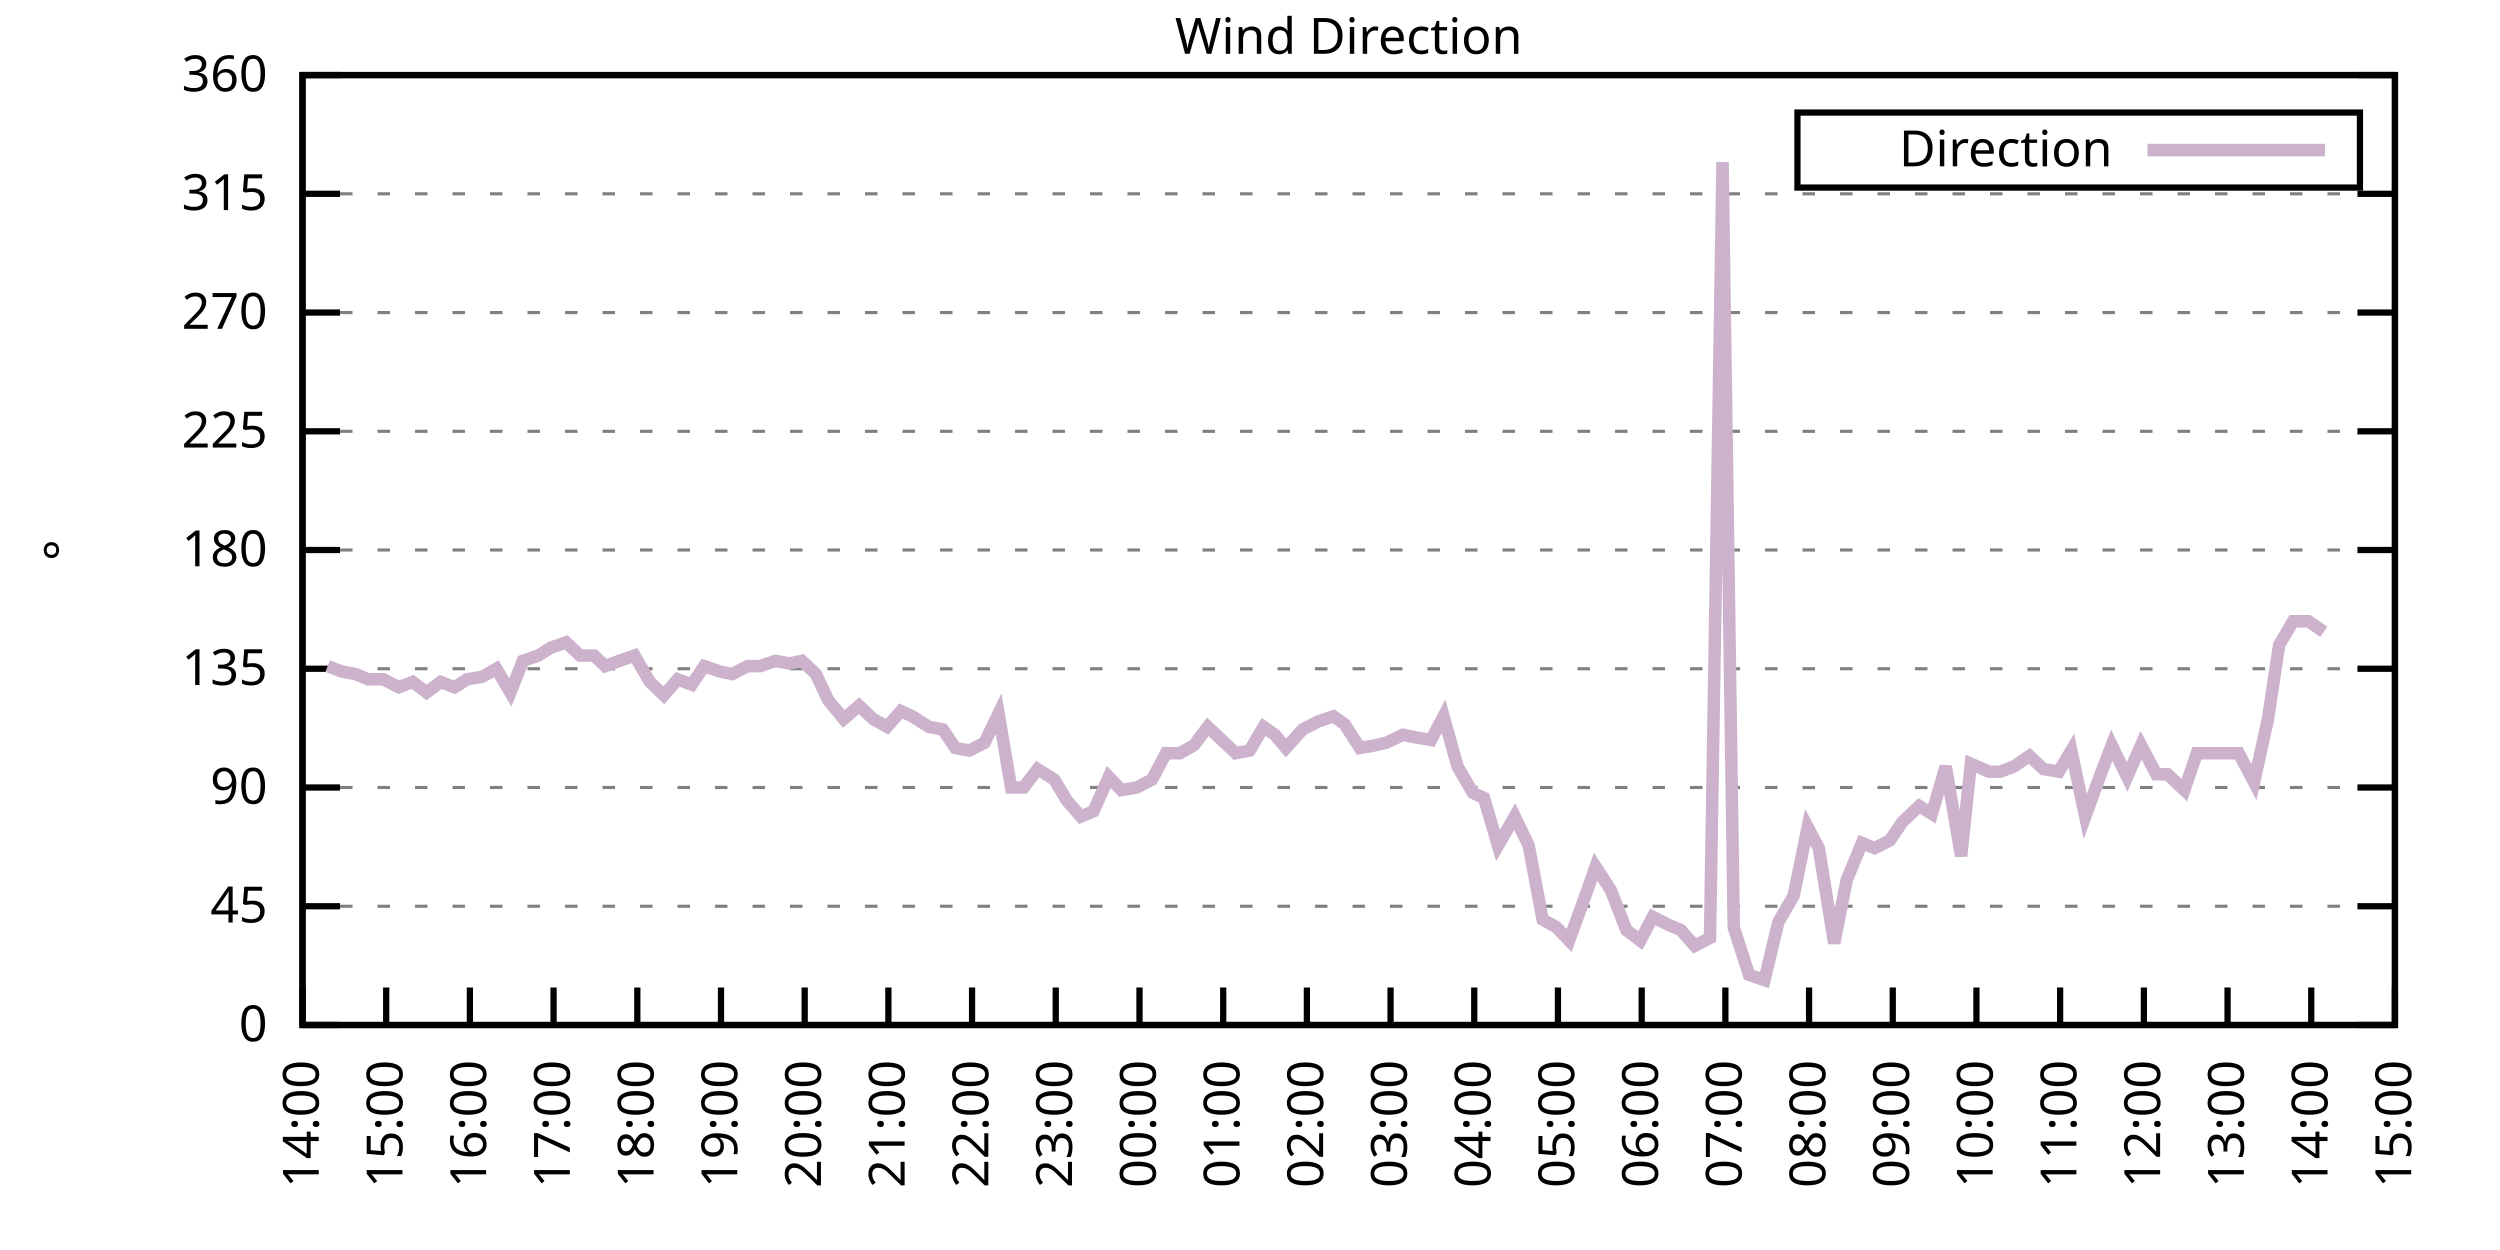
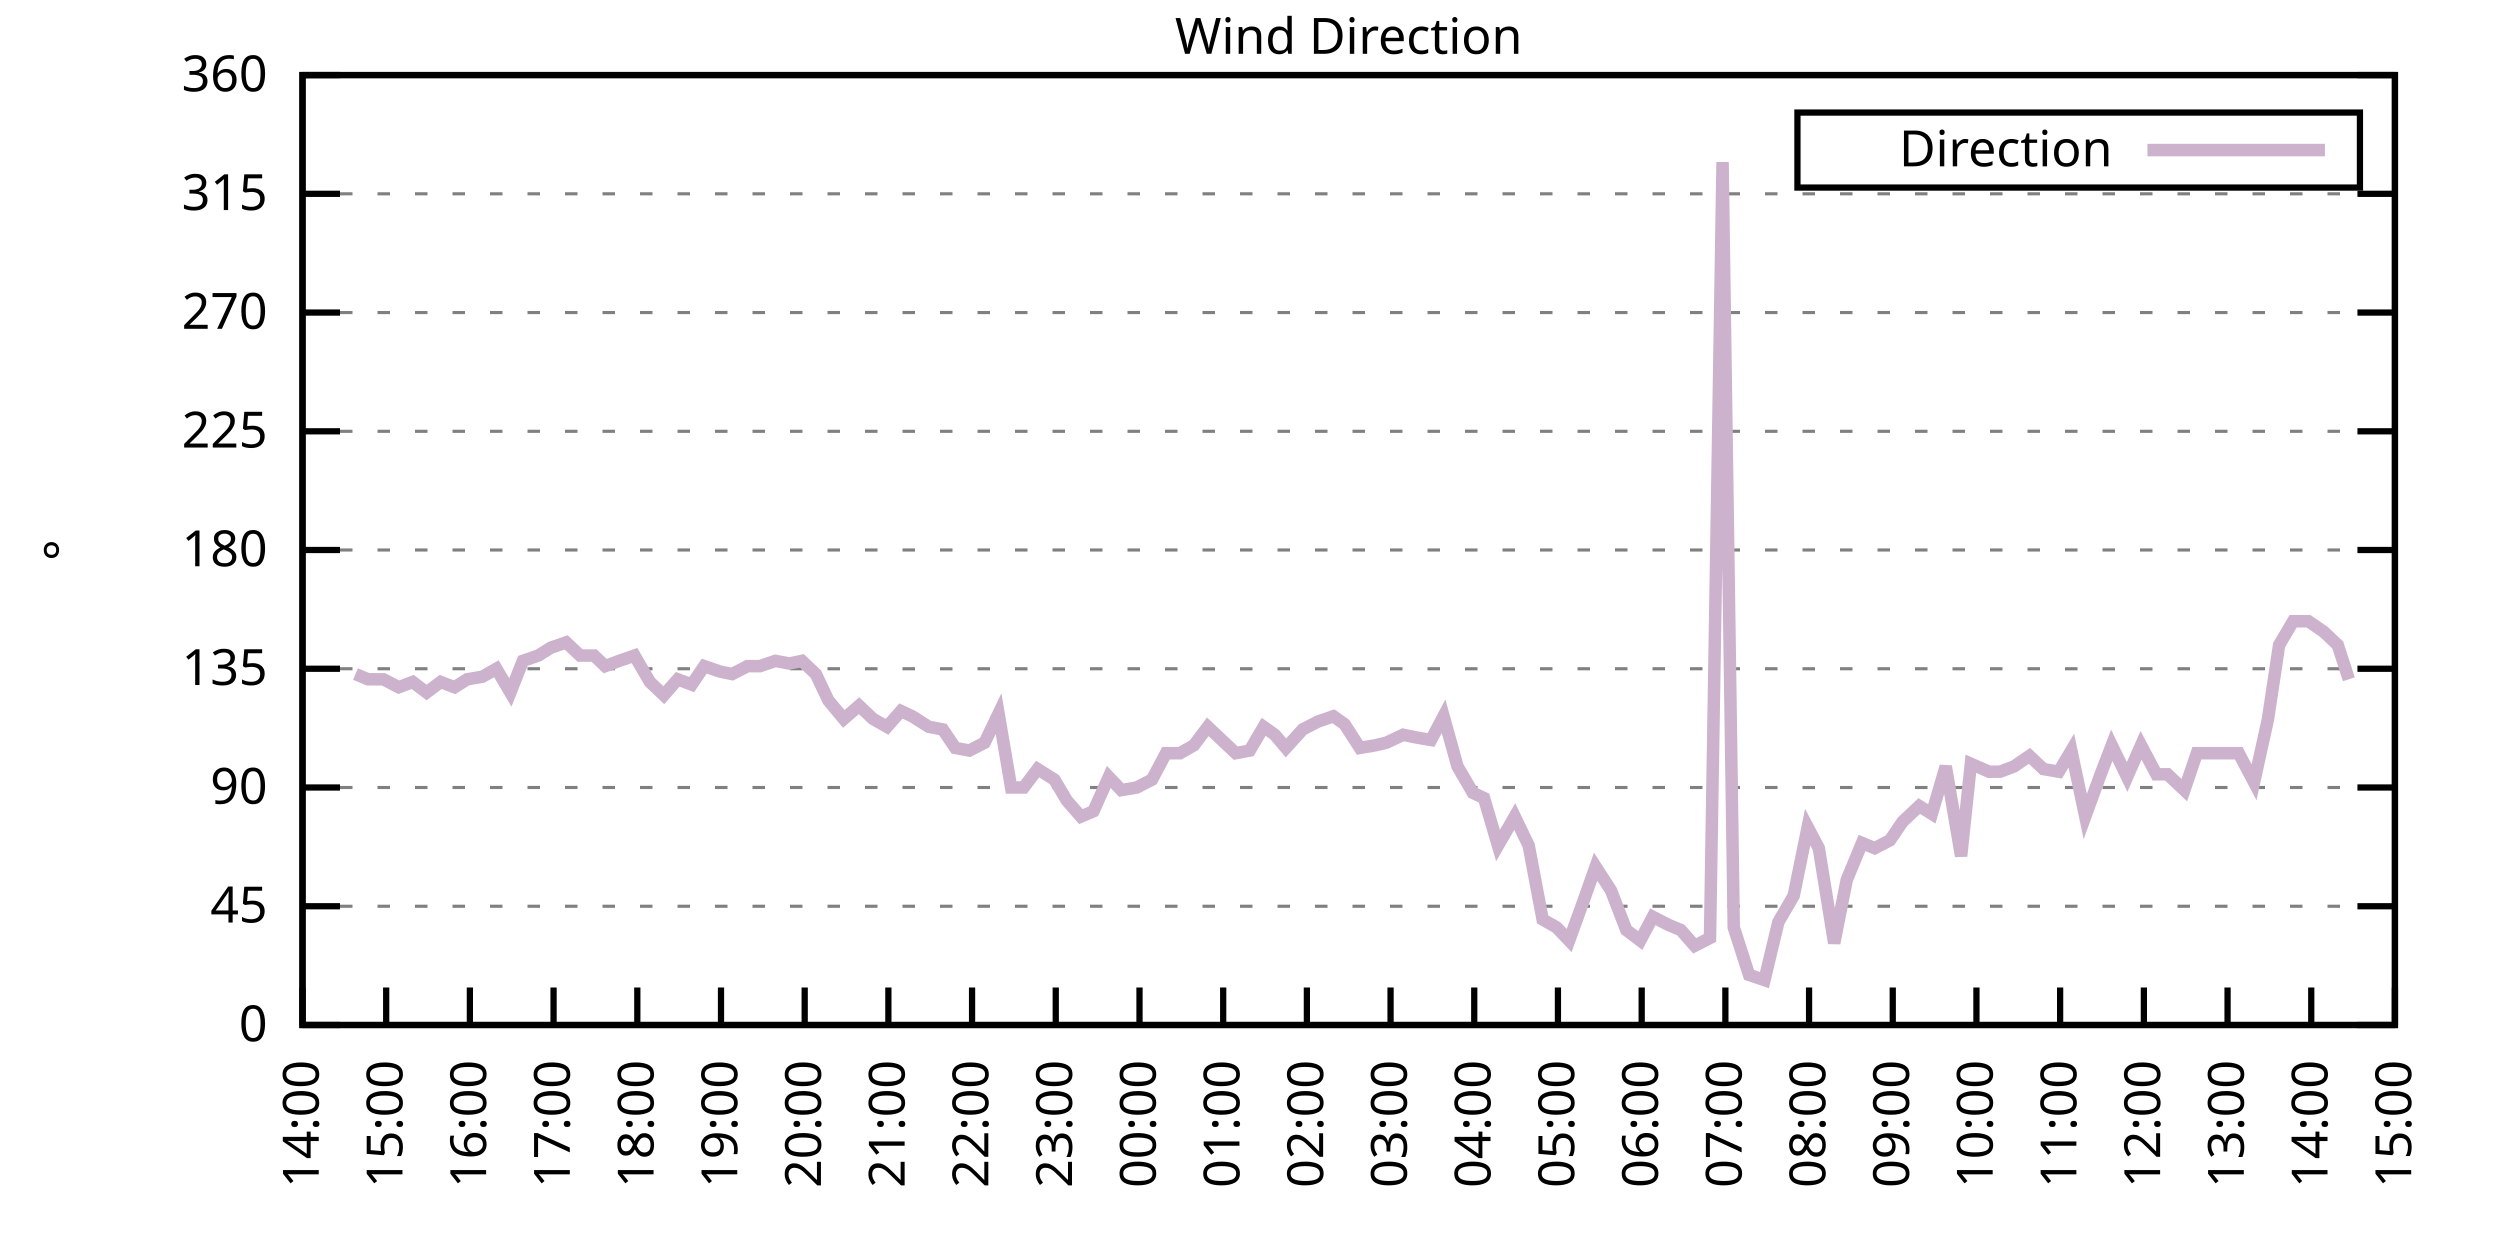
<svg xmlns="http://www.w3.org/2000/svg" xmlns:xlink="http://www.w3.org/1999/xlink" width="400" height="200" viewBox="0 0 400 200">
  <g id="gnuplot_canvas">
    <rect x="0" y="0" width="400" height="200" fill="none" />
    <defs>
      <circle id="gpDot" r="0.5" stroke-width="0.5" stroke="currentColor" />
      <path id="gpPt0" stroke-width="0.333" stroke="currentColor" d="M-1,0 h2 M0,-1 v2" />
      <path id="gpPt1" stroke-width="0.333" stroke="currentColor" d="M-1,-1 L1,1 M1,-1 L-1,1" />
      <path id="gpPt2" stroke-width="0.333" stroke="currentColor" d="M-1,0 L1,0 M0,-1 L0,1 M-1,-1 L1,1 M-1,1 L1,-1" />
      <rect id="gpPt3" stroke-width="0.333" stroke="currentColor" x="-1" y="-1" width="2" height="2" />
      <rect id="gpPt4" stroke-width="0.333" stroke="currentColor" fill="currentColor" x="-1" y="-1" width="2" height="2" />
      <circle id="gpPt5" stroke-width="0.333" stroke="currentColor" cx="0" cy="0" r="1" />
      <use xlink:href="#gpPt5" id="gpPt6" fill="currentColor" stroke="none" />
      <path id="gpPt7" stroke-width="0.333" stroke="currentColor" d="M0,-1.33 L-1.33,0.67 L1.33,0.67 z" />
      <use xlink:href="#gpPt7" id="gpPt8" fill="currentColor" stroke="none" />
      <use xlink:href="#gpPt7" id="gpPt9" stroke="currentColor" transform="rotate(180)" />
      <use xlink:href="#gpPt9" id="gpPt10" fill="currentColor" stroke="none" />
      <use xlink:href="#gpPt3" id="gpPt11" stroke="currentColor" transform="rotate(45)" />
      <use xlink:href="#gpPt11" id="gpPt12" fill="currentColor" stroke="none" />
      <path id="gpPt13" stroke-width="0.333" stroke="currentColor" d="M0,1.330 L1.265,0.411 L0.782,-1.067 L-0.782,-1.076 L-1.265,0.411 z" />
      <use xlink:href="#gpPt13" id="gpPt14" fill="currentColor" stroke="none" />
      <filter id="textbox" filterUnits="objectBoundingBox" x="0" y="0" height="1" width="1">
        <feFlood flood-color="white" flood-opacity="1" result="bgnd" />
        <feComposite in="SourceGraphic" in2="bgnd" operator="atop" />
      </filter>
      <filter id="greybox" filterUnits="objectBoundingBox" x="0" y="0" height="1" width="1">
        <feFlood flood-color="lightgrey" flood-opacity="1" result="grey" />
        <feComposite in="SourceGraphic" in2="grey" operator="atop" />
      </filter>
    </defs>
    <g fill="none" color="white" stroke="currentColor" stroke-width="1.00" stroke-linecap="butt" stroke-linejoin="miter">
</g>
    <g fill="none" color="black" stroke="currentColor" stroke-width="1.00" stroke-linecap="butt" stroke-linejoin="miter">
      <g stroke="none" shape-rendering="crispEdges">
        <polygon fill="rgb(255, 255, 255)" points="48.40,164.00 383.18,164.00 383.18,12.02 48.40,12.02 " />
      </g>
    </g>
    <g fill="none" color="black" stroke="currentColor" stroke-width="1.00" stroke-linecap="butt" stroke-linejoin="miter">
</g>
    <g fill="none" color="black" stroke="black" stroke-width="0.50" stroke-linecap="butt" stroke-linejoin="miter">
</g>
    <g fill="none" color="gray" stroke="currentColor" stroke-width="0.50" stroke-linecap="butt" stroke-linejoin="miter">
      <path stroke="gray" stroke-dasharray="2,4" class="gridline" d="M48.40,164.00 L383.19,164.00  " />
    </g>
    <g fill="none" color="gray" stroke="gray" stroke-width="1.00" stroke-linecap="butt" stroke-linejoin="miter">
</g>
    <g fill="none" color="black" stroke="currentColor" stroke-width="1.00" stroke-linecap="butt" stroke-linejoin="miter">
      <path stroke="black" d="M48.40,164.00 L54.40,164.00 M383.19,164.00 L377.19,164.00  " />
      <g transform="translate(42.80,166.60)" stroke="none" fill="black" font-family="Sans" font-size="8.00" text-anchor="end">
        <text>
          <tspan font-family="Sans"> 0</tspan>
        </text>
      </g>
    </g>
    <g fill="none" color="black" stroke="currentColor" stroke-width="1.00" stroke-linecap="butt" stroke-linejoin="miter">
</g>
    <g fill="none" color="black" stroke="black" stroke-width="0.50" stroke-linecap="butt" stroke-linejoin="miter">
</g>
    <g fill="none" color="gray" stroke="currentColor" stroke-width="0.50" stroke-linecap="butt" stroke-linejoin="miter">
      <path stroke="gray" stroke-dasharray="2,4" class="gridline" d="M48.40,145.00 L383.19,145.00  " />
    </g>
    <g fill="none" color="gray" stroke="gray" stroke-width="1.00" stroke-linecap="butt" stroke-linejoin="miter">
</g>
    <g fill="none" color="black" stroke="currentColor" stroke-width="1.00" stroke-linecap="butt" stroke-linejoin="miter">
      <path stroke="black" d="M48.40,145.00 L54.40,145.00 M383.19,145.00 L377.19,145.00  " />
      <g transform="translate(42.80,147.60)" stroke="none" fill="black" font-family="Sans" font-size="8.00" text-anchor="end">
        <text>
          <tspan font-family="Sans"> 45</tspan>
        </text>
      </g>
    </g>
    <g fill="none" color="black" stroke="currentColor" stroke-width="1.00" stroke-linecap="butt" stroke-linejoin="miter">
</g>
    <g fill="none" color="black" stroke="black" stroke-width="0.50" stroke-linecap="butt" stroke-linejoin="miter">
</g>
    <g fill="none" color="gray" stroke="currentColor" stroke-width="0.50" stroke-linecap="butt" stroke-linejoin="miter">
      <path stroke="gray" stroke-dasharray="2,4" class="gridline" d="M48.40,126.00 L383.19,126.00  " />
    </g>
    <g fill="none" color="gray" stroke="gray" stroke-width="1.00" stroke-linecap="butt" stroke-linejoin="miter">
</g>
    <g fill="none" color="black" stroke="currentColor" stroke-width="1.00" stroke-linecap="butt" stroke-linejoin="miter">
      <path stroke="black" d="M48.40,126.00 L54.40,126.00 M383.19,126.00 L377.19,126.00  " />
      <g transform="translate(42.80,128.60)" stroke="none" fill="black" font-family="Sans" font-size="8.00" text-anchor="end">
        <text>
          <tspan font-family="Sans"> 90</tspan>
        </text>
      </g>
    </g>
    <g fill="none" color="black" stroke="currentColor" stroke-width="1.00" stroke-linecap="butt" stroke-linejoin="miter">
</g>
    <g fill="none" color="black" stroke="black" stroke-width="0.50" stroke-linecap="butt" stroke-linejoin="miter">
</g>
    <g fill="none" color="gray" stroke="currentColor" stroke-width="0.50" stroke-linecap="butt" stroke-linejoin="miter">
      <path stroke="gray" stroke-dasharray="2,4" class="gridline" d="M48.40,107.00 L383.19,107.00  " />
    </g>
    <g fill="none" color="gray" stroke="gray" stroke-width="1.00" stroke-linecap="butt" stroke-linejoin="miter">
</g>
    <g fill="none" color="black" stroke="currentColor" stroke-width="1.00" stroke-linecap="butt" stroke-linejoin="miter">
      <path stroke="black" d="M48.40,107.00 L54.40,107.00 M383.19,107.00 L377.19,107.00  " />
      <g transform="translate(42.80,109.60)" stroke="none" fill="black" font-family="Sans" font-size="8.00" text-anchor="end">
        <text>
          <tspan font-family="Sans"> 135</tspan>
        </text>
      </g>
    </g>
    <g fill="none" color="black" stroke="currentColor" stroke-width="1.00" stroke-linecap="butt" stroke-linejoin="miter">
</g>
    <g fill="none" color="black" stroke="black" stroke-width="0.50" stroke-linecap="butt" stroke-linejoin="miter">
</g>
    <g fill="none" color="gray" stroke="currentColor" stroke-width="0.50" stroke-linecap="butt" stroke-linejoin="miter">
      <path stroke="gray" stroke-dasharray="2,4" class="gridline" d="M48.40,88.00 L383.19,88.00  " />
    </g>
    <g fill="none" color="gray" stroke="gray" stroke-width="1.00" stroke-linecap="butt" stroke-linejoin="miter">
</g>
    <g fill="none" color="black" stroke="currentColor" stroke-width="1.00" stroke-linecap="butt" stroke-linejoin="miter">
      <path stroke="black" d="M48.40,88.00 L54.40,88.00 M383.19,88.00 L377.19,88.00  " />
      <g transform="translate(42.80,90.60)" stroke="none" fill="black" font-family="Sans" font-size="8.00" text-anchor="end">
        <text>
          <tspan font-family="Sans"> 180</tspan>
        </text>
      </g>
    </g>
    <g fill="none" color="black" stroke="currentColor" stroke-width="1.00" stroke-linecap="butt" stroke-linejoin="miter">
</g>
    <g fill="none" color="black" stroke="black" stroke-width="0.50" stroke-linecap="butt" stroke-linejoin="miter">
</g>
    <g fill="none" color="gray" stroke="currentColor" stroke-width="0.50" stroke-linecap="butt" stroke-linejoin="miter">
      <path stroke="gray" stroke-dasharray="2,4" class="gridline" d="M48.40,69.01 L383.19,69.01  " />
    </g>
    <g fill="none" color="gray" stroke="gray" stroke-width="1.00" stroke-linecap="butt" stroke-linejoin="miter">
</g>
    <g fill="none" color="black" stroke="currentColor" stroke-width="1.00" stroke-linecap="butt" stroke-linejoin="miter">
      <path stroke="black" d="M48.40,69.01 L54.40,69.01 M383.19,69.01 L377.19,69.01  " />
      <g transform="translate(42.80,71.61)" stroke="none" fill="black" font-family="Sans" font-size="8.00" text-anchor="end">
        <text>
          <tspan font-family="Sans"> 225</tspan>
        </text>
      </g>
    </g>
    <g fill="none" color="black" stroke="currentColor" stroke-width="1.00" stroke-linecap="butt" stroke-linejoin="miter">
</g>
    <g fill="none" color="black" stroke="black" stroke-width="0.50" stroke-linecap="butt" stroke-linejoin="miter">
</g>
    <g fill="none" color="gray" stroke="currentColor" stroke-width="0.50" stroke-linecap="butt" stroke-linejoin="miter">
      <path stroke="gray" stroke-dasharray="2,4" class="gridline" d="M48.40,50.01 L383.19,50.01  " />
    </g>
    <g fill="none" color="gray" stroke="gray" stroke-width="1.00" stroke-linecap="butt" stroke-linejoin="miter">
</g>
    <g fill="none" color="black" stroke="currentColor" stroke-width="1.00" stroke-linecap="butt" stroke-linejoin="miter">
      <path stroke="black" d="M48.40,50.01 L54.40,50.01 M383.19,50.01 L377.19,50.01  " />
      <g transform="translate(42.80,52.61)" stroke="none" fill="black" font-family="Sans" font-size="8.00" text-anchor="end">
        <text>
          <tspan font-family="Sans"> 270</tspan>
        </text>
      </g>
    </g>
    <g fill="none" color="black" stroke="currentColor" stroke-width="1.00" stroke-linecap="butt" stroke-linejoin="miter">
</g>
    <g fill="none" color="black" stroke="black" stroke-width="0.50" stroke-linecap="butt" stroke-linejoin="miter">
</g>
    <g fill="none" color="gray" stroke="currentColor" stroke-width="0.50" stroke-linecap="butt" stroke-linejoin="miter">
      <path stroke="gray" stroke-dasharray="2,4" class="gridline" d="M48.40,31.01 L383.19,31.01  " />
    </g>
    <g fill="none" color="gray" stroke="gray" stroke-width="1.00" stroke-linecap="butt" stroke-linejoin="miter">
</g>
    <g fill="none" color="black" stroke="currentColor" stroke-width="1.00" stroke-linecap="butt" stroke-linejoin="miter">
      <path stroke="black" d="M48.40,31.01 L54.40,31.01 M383.19,31.01 L377.19,31.01  " />
      <g transform="translate(42.80,33.61)" stroke="none" fill="black" font-family="Sans" font-size="8.00" text-anchor="end">
        <text>
          <tspan font-family="Sans"> 315</tspan>
        </text>
      </g>
    </g>
    <g fill="none" color="black" stroke="currentColor" stroke-width="1.00" stroke-linecap="butt" stroke-linejoin="miter">
</g>
    <g fill="none" color="black" stroke="black" stroke-width="0.50" stroke-linecap="butt" stroke-linejoin="miter">
</g>
    <g fill="none" color="gray" stroke="currentColor" stroke-width="0.50" stroke-linecap="butt" stroke-linejoin="miter">
      <path stroke="gray" stroke-dasharray="2,4" class="gridline" d="M48.40,12.01 L383.19,12.01  " />
    </g>
    <g fill="none" color="gray" stroke="gray" stroke-width="1.00" stroke-linecap="butt" stroke-linejoin="miter">
</g>
    <g fill="none" color="black" stroke="currentColor" stroke-width="1.00" stroke-linecap="butt" stroke-linejoin="miter">
      <path stroke="black" d="M48.40,12.01 L54.40,12.01 M383.19,12.01 L377.19,12.01  " />
      <g transform="translate(42.80,14.61)" stroke="none" fill="black" font-family="Sans" font-size="8.00" text-anchor="end">
        <text>
          <tspan font-family="Sans"> 360</tspan>
        </text>
      </g>
    </g>
    <g fill="none" color="black" stroke="currentColor" stroke-width="1.00" stroke-linecap="butt" stroke-linejoin="miter">
      <path stroke="black" d="M48.40,164.00 L48.40,158.00  " />
      <g transform="translate(51.00,169.60) rotate(270.00)" stroke="none" fill="black" font-family="Sans" font-size="8.00" text-anchor="end">
        <text>
          <tspan font-family="Sans">14:00</tspan>
        </text>
      </g>
    </g>
    <g fill="none" color="black" stroke="currentColor" stroke-width="1.00" stroke-linecap="butt" stroke-linejoin="miter">
      <path stroke="black" d="M61.79,164.00 L61.79,158.00  " />
      <g transform="translate(64.39,169.60) rotate(270.00)" stroke="none" fill="black" font-family="Sans" font-size="8.00" text-anchor="end">
        <text>
          <tspan font-family="Sans">15:00</tspan>
        </text>
      </g>
    </g>
    <g fill="none" color="black" stroke="currentColor" stroke-width="1.00" stroke-linecap="butt" stroke-linejoin="miter">
      <path stroke="black" d="M75.18,164.00 L75.18,158.00  " />
      <g transform="translate(77.78,169.60) rotate(270.00)" stroke="none" fill="black" font-family="Sans" font-size="8.00" text-anchor="end">
        <text>
          <tspan font-family="Sans">16:00</tspan>
        </text>
      </g>
    </g>
    <g fill="none" color="black" stroke="currentColor" stroke-width="1.00" stroke-linecap="butt" stroke-linejoin="miter">
      <path stroke="black" d="M88.57,164.00 L88.57,158.00  " />
      <g transform="translate(91.17,169.60) rotate(270.00)" stroke="none" fill="black" font-family="Sans" font-size="8.00" text-anchor="end">
        <text>
          <tspan font-family="Sans">17:00</tspan>
        </text>
      </g>
    </g>
    <g fill="none" color="black" stroke="currentColor" stroke-width="1.00" stroke-linecap="butt" stroke-linejoin="miter">
      <path stroke="black" d="M101.97,164.00 L101.97,158.00  " />
      <g transform="translate(104.57,169.60) rotate(270.00)" stroke="none" fill="black" font-family="Sans" font-size="8.00" text-anchor="end">
        <text>
          <tspan font-family="Sans">18:00</tspan>
        </text>
      </g>
    </g>
    <g fill="none" color="black" stroke="currentColor" stroke-width="1.00" stroke-linecap="butt" stroke-linejoin="miter">
      <path stroke="black" d="M115.36,164.00 L115.36,158.00  " />
      <g transform="translate(117.96,169.60) rotate(270.00)" stroke="none" fill="black" font-family="Sans" font-size="8.00" text-anchor="end">
        <text>
          <tspan font-family="Sans">19:00</tspan>
        </text>
      </g>
    </g>
    <g fill="none" color="black" stroke="currentColor" stroke-width="1.00" stroke-linecap="butt" stroke-linejoin="miter">
      <path stroke="black" d="M128.75,164.00 L128.75,158.00  " />
      <g transform="translate(131.35,169.60) rotate(270.00)" stroke="none" fill="black" font-family="Sans" font-size="8.00" text-anchor="end">
        <text>
          <tspan font-family="Sans">20:00</tspan>
        </text>
      </g>
    </g>
    <g fill="none" color="black" stroke="currentColor" stroke-width="1.00" stroke-linecap="butt" stroke-linejoin="miter">
      <path stroke="black" d="M142.14,164.00 L142.14,158.00  " />
      <g transform="translate(144.74,169.60) rotate(270.00)" stroke="none" fill="black" font-family="Sans" font-size="8.00" text-anchor="end">
        <text>
          <tspan font-family="Sans">21:00</tspan>
        </text>
      </g>
    </g>
    <g fill="none" color="black" stroke="currentColor" stroke-width="1.00" stroke-linecap="butt" stroke-linejoin="miter">
      <path stroke="black" d="M155.53,164.00 L155.53,158.00  " />
      <g transform="translate(158.13,169.60) rotate(270.00)" stroke="none" fill="black" font-family="Sans" font-size="8.00" text-anchor="end">
        <text>
          <tspan font-family="Sans">22:00</tspan>
        </text>
      </g>
    </g>
    <g fill="none" color="black" stroke="currentColor" stroke-width="1.00" stroke-linecap="butt" stroke-linejoin="miter">
      <path stroke="black" d="M168.92,164.00 L168.92,158.00  " />
      <g transform="translate(171.52,169.60) rotate(270.00)" stroke="none" fill="black" font-family="Sans" font-size="8.00" text-anchor="end">
        <text>
          <tspan font-family="Sans">23:00</tspan>
        </text>
      </g>
    </g>
    <g fill="none" color="black" stroke="currentColor" stroke-width="1.00" stroke-linecap="butt" stroke-linejoin="miter">
      <path stroke="black" d="M182.32,164.00 L182.32,158.00  " />
      <g transform="translate(184.92,169.60) rotate(270.00)" stroke="none" fill="black" font-family="Sans" font-size="8.00" text-anchor="end">
        <text>
          <tspan font-family="Sans">00:00</tspan>
        </text>
      </g>
    </g>
    <g fill="none" color="black" stroke="currentColor" stroke-width="1.00" stroke-linecap="butt" stroke-linejoin="miter">
      <path stroke="black" d="M195.71,164.00 L195.71,158.00  " />
      <g transform="translate(198.31,169.60) rotate(270.00)" stroke="none" fill="black" font-family="Sans" font-size="8.00" text-anchor="end">
        <text>
          <tspan font-family="Sans">01:00</tspan>
        </text>
      </g>
    </g>
    <g fill="none" color="black" stroke="currentColor" stroke-width="1.00" stroke-linecap="butt" stroke-linejoin="miter">
      <path stroke="black" d="M209.10,164.00 L209.10,158.00  " />
      <g transform="translate(211.70,169.60) rotate(270.00)" stroke="none" fill="black" font-family="Sans" font-size="8.00" text-anchor="end">
        <text>
          <tspan font-family="Sans">02:00</tspan>
        </text>
      </g>
    </g>
    <g fill="none" color="black" stroke="currentColor" stroke-width="1.00" stroke-linecap="butt" stroke-linejoin="miter">
      <path stroke="black" d="M222.49,164.00 L222.49,158.00  " />
      <g transform="translate(225.09,169.60) rotate(270.00)" stroke="none" fill="black" font-family="Sans" font-size="8.00" text-anchor="end">
        <text>
          <tspan font-family="Sans">03:00</tspan>
        </text>
      </g>
    </g>
    <g fill="none" color="black" stroke="currentColor" stroke-width="1.00" stroke-linecap="butt" stroke-linejoin="miter">
      <path stroke="black" d="M235.88,164.00 L235.88,158.00  " />
      <g transform="translate(238.48,169.60) rotate(270.00)" stroke="none" fill="black" font-family="Sans" font-size="8.00" text-anchor="end">
        <text>
          <tspan font-family="Sans">04:00</tspan>
        </text>
      </g>
    </g>
    <g fill="none" color="black" stroke="currentColor" stroke-width="1.00" stroke-linecap="butt" stroke-linejoin="miter">
      <path stroke="black" d="M249.27,164.00 L249.27,158.00  " />
      <g transform="translate(251.87,169.60) rotate(270.00)" stroke="none" fill="black" font-family="Sans" font-size="8.00" text-anchor="end">
        <text>
          <tspan font-family="Sans">05:00</tspan>
        </text>
      </g>
    </g>
    <g fill="none" color="black" stroke="currentColor" stroke-width="1.00" stroke-linecap="butt" stroke-linejoin="miter">
      <path stroke="black" d="M262.67,164.00 L262.67,158.00  " />
      <g transform="translate(265.27,169.60) rotate(270.00)" stroke="none" fill="black" font-family="Sans" font-size="8.00" text-anchor="end">
        <text>
          <tspan font-family="Sans">06:00</tspan>
        </text>
      </g>
    </g>
    <g fill="none" color="black" stroke="currentColor" stroke-width="1.00" stroke-linecap="butt" stroke-linejoin="miter">
      <path stroke="black" d="M276.06,164.00 L276.06,158.00  " />
      <g transform="translate(278.66,169.60) rotate(270.00)" stroke="none" fill="black" font-family="Sans" font-size="8.00" text-anchor="end">
        <text>
          <tspan font-family="Sans">07:00</tspan>
        </text>
      </g>
    </g>
    <g fill="none" color="black" stroke="currentColor" stroke-width="1.00" stroke-linecap="butt" stroke-linejoin="miter">
      <path stroke="black" d="M289.45,164.00 L289.45,158.00  " />
      <g transform="translate(292.05,169.60) rotate(270.00)" stroke="none" fill="black" font-family="Sans" font-size="8.00" text-anchor="end">
        <text>
          <tspan font-family="Sans">08:00</tspan>
        </text>
      </g>
    </g>
    <g fill="none" color="black" stroke="currentColor" stroke-width="1.00" stroke-linecap="butt" stroke-linejoin="miter">
      <path stroke="black" d="M302.84,164.00 L302.84,158.00  " />
      <g transform="translate(305.44,169.60) rotate(270.00)" stroke="none" fill="black" font-family="Sans" font-size="8.00" text-anchor="end">
        <text>
          <tspan font-family="Sans">09:00</tspan>
        </text>
      </g>
    </g>
    <g fill="none" color="black" stroke="currentColor" stroke-width="1.00" stroke-linecap="butt" stroke-linejoin="miter">
      <path stroke="black" d="M316.23,164.00 L316.23,158.00  " />
      <g transform="translate(318.83,169.60) rotate(270.00)" stroke="none" fill="black" font-family="Sans" font-size="8.00" text-anchor="end">
        <text>
          <tspan font-family="Sans">10:00</tspan>
        </text>
      </g>
    </g>
    <g fill="none" color="black" stroke="currentColor" stroke-width="1.00" stroke-linecap="butt" stroke-linejoin="miter">
      <path stroke="black" d="M329.62,164.00 L329.62,158.00  " />
      <g transform="translate(332.22,169.60) rotate(270.00)" stroke="none" fill="black" font-family="Sans" font-size="8.00" text-anchor="end">
        <text>
          <tspan font-family="Sans">11:00</tspan>
        </text>
      </g>
    </g>
    <g fill="none" color="black" stroke="currentColor" stroke-width="1.00" stroke-linecap="butt" stroke-linejoin="miter">
      <path stroke="black" d="M343.02,164.00 L343.02,158.00  " />
      <g transform="translate(345.62,169.60) rotate(270.00)" stroke="none" fill="black" font-family="Sans" font-size="8.00" text-anchor="end">
        <text>
          <tspan font-family="Sans">12:00</tspan>
        </text>
      </g>
    </g>
    <g fill="none" color="black" stroke="currentColor" stroke-width="1.00" stroke-linecap="butt" stroke-linejoin="miter">
      <path stroke="black" d="M356.41,164.00 L356.41,158.00  " />
      <g transform="translate(359.01,169.60) rotate(270.00)" stroke="none" fill="black" font-family="Sans" font-size="8.00" text-anchor="end">
        <text>
          <tspan font-family="Sans">13:00</tspan>
        </text>
      </g>
    </g>
    <g fill="none" color="black" stroke="currentColor" stroke-width="1.00" stroke-linecap="butt" stroke-linejoin="miter">
      <path stroke="black" d="M369.80,164.00 L369.80,158.00  " />
      <g transform="translate(372.40,169.60) rotate(270.00)" stroke="none" fill="black" font-family="Sans" font-size="8.00" text-anchor="end">
        <text>
          <tspan font-family="Sans">14:00</tspan>
        </text>
      </g>
    </g>
    <g fill="none" color="black" stroke="currentColor" stroke-width="1.00" stroke-linecap="butt" stroke-linejoin="miter">
      <path stroke="black" d="M383.19,164.00 L383.19,158.00  " />
      <g transform="translate(385.79,169.60) rotate(270.00)" stroke="none" fill="black" font-family="Sans" font-size="8.00" text-anchor="end">
        <text>
          <tspan font-family="Sans">15:00</tspan>
        </text>
      </g>
    </g>
    <g fill="none" color="black" stroke="currentColor" stroke-width="1.00" stroke-linecap="butt" stroke-linejoin="miter">
</g>
    <g fill="none" color="black" stroke="currentColor" stroke-width="1.00" stroke-linecap="butt" stroke-linejoin="miter">
      <path stroke="black" d="M48.40,12.01 L48.40,164.00 L383.19,164.00 L383.19,12.01 L48.40,12.01 Z  " />
    </g>
    <g fill="none" color="black" stroke="currentColor" stroke-width="1.00" stroke-linecap="butt" stroke-linejoin="miter">
</g>
    <g fill="none" color="black" stroke="currentColor" stroke-width="1.00" stroke-linecap="butt" stroke-linejoin="miter">
      <path stroke="black" d="M287.59,30.01 L287.59,18.01 L377.59,18.01 L377.59,30.01 L287.59,30.01 Z  " />
    </g>
    <g id="Wind_direction_plot_1">
      <g fill="none" color="white" stroke="black" stroke-width="2.00" stroke-linecap="butt" stroke-linejoin="miter">
</g>
      <g fill="none" color="black" stroke="currentColor" stroke-width="2.00" stroke-linecap="butt" stroke-linejoin="miter">
        <g transform="translate(337.99,26.61)" stroke="none" fill="black" font-family="Sans" font-size="8.00" text-anchor="end">
          <text>
            <tspan font-family="Sans">Direction</tspan>
          </text>
        </g>
      </g>
      <g fill="none" color="black" stroke="currentColor" stroke-width="2.00" stroke-linecap="butt" stroke-linejoin="miter">
-         <path stroke="rgb(204, 178, 204)" d="M343.59,24.01 L371.99,24.01 M52.42,106.58 L54.65,107.43 L56.88,107.85 L58.89,108.69 L61.35,108.69 L63.80,109.96   L66.03,109.11 L68.26,110.80 L70.50,109.11 L72.73,109.96 L74.74,108.69 L77.19,108.27 L79.42,107.00 L81.66,110.80   L83.66,105.74 L86.12,104.89 L88.13,103.63 L90.58,102.78 L92.82,104.89 L95.05,104.89 L96.83,106.58 L99.06,105.74   L101.52,104.89 L103.98,109.11 L106.21,111.23 L108.44,108.69 L110.67,109.54 L112.68,106.58 L115.13,107.43 L117.14,107.85   L119.60,106.58 L121.61,106.58 L124.06,105.74 L126.29,106.16 L128.30,105.74 L130.54,107.85 L132.54,112.07 L135.00,115.03   L137.45,112.91 L139.69,115.03 L141.92,116.29 L144.15,113.76 L145.94,114.60 L148.61,116.29 L150.85,116.71 L152.85,119.67   L155.09,120.09 L157.54,118.83 L159.77,114.18 L161.78,126.00 L163.79,126.00 L166.02,123.05 L168.70,124.74 L170.71,128.11   L172.94,130.65 L174.95,129.80 L177.41,124.31 L179.41,126.42 L181.87,126.00 L184.32,124.74 L186.56,120.51 L188.79,120.51   L191.02,119.25 L193.25,116.29 L197.72,120.51 L199.95,120.09 L202.18,116.29 L203.97,117.56 L205.75,119.67 L208.43,116.71   L210.88,115.45 L213.34,114.60 L215.13,115.87 L217.58,119.67 L220.04,119.25 L221.82,118.83 L224.50,117.56 L226.51,117.98   L228.96,118.40 L230.97,114.60 L233.20,122.62 L235.66,126.85 L237.44,127.69 L239.68,135.29 L242.36,130.65 L244.59,135.29   L246.82,147.11 L249.05,148.38 L251.06,150.49 L253.51,143.73 L255.30,138.67 L257.76,142.47 L260.21,148.80 L262.44,150.49   L264.45,146.69 L266.91,147.96 L268.92,148.80 L271.15,151.33 L273.60,150.07 L275.61,25.94 L277.40,148.38 L279.85,155.98   L282.31,156.82 L284.54,147.53 L286.99,143.31 L289.23,132.34 L291.01,135.71 L293.47,150.91 L295.48,140.78 L297.93,134.87   L299.94,135.71 L302.39,134.45 L304.40,131.49 L307.08,128.96 L309.09,130.22 L311.32,122.62 L313.78,136.98 L315.34,122.20   L318.24,123.47 L320.03,123.47 L322.26,122.62 L324.71,120.94 L326.95,123.05 L329.40,123.47 L331.41,120.09 L333.64,130.65   L336.10,123.89 L337.88,119.25 L340.34,124.31 L342.57,119.25 L345.02,123.89 L346.81,123.89 L349.49,126.42 L351.50,120.51   L353.73,120.51 L355.96,120.51 L358.19,120.51 L360.65,125.16 L362.88,115.03 L364.66,103.20 L366.90,99.40 L369.35,99.40   L371.81,101.09  " />
+         <path stroke="rgb(204, 178, 204)" d="M343.59,24.01 L371.99,24.01 M56.88,107.85 L58.89,108.69 L61.35,108.69 L63.80,109.96 L66.03,109.11 L68.26,110.80   L70.50,109.11 L72.73,109.96 L74.74,108.69 L77.19,108.27 L79.42,107.00 L81.66,110.80 L83.66,105.74 L86.12,104.89   L88.13,103.63 L90.58,102.78 L92.82,104.89 L95.05,104.89 L96.83,106.58 L99.06,105.74 L101.52,104.89 L103.98,109.11   L106.21,111.23 L108.44,108.69 L110.67,109.54 L112.68,106.58 L115.13,107.43 L117.14,107.85 L119.60,106.58 L121.61,106.58   L124.06,105.74 L126.29,106.16 L128.30,105.74 L130.54,107.85 L132.54,112.07 L135.00,115.03 L137.45,112.91 L139.69,115.03   L141.92,116.29 L144.15,113.76 L145.94,114.60 L148.61,116.29 L150.85,116.71 L152.85,119.67 L155.09,120.09 L157.54,118.83   L159.77,114.18 L161.78,126.00 L163.79,126.00 L166.02,123.05 L168.70,124.74 L170.71,128.11 L172.94,130.65 L174.95,129.80   L177.41,124.31 L179.41,126.42 L181.87,126.00 L184.32,124.74 L186.56,120.51 L188.79,120.51 L191.02,119.25 L193.25,116.29   L197.72,120.51 L199.95,120.09 L202.18,116.29 L203.97,117.56 L205.75,119.67 L208.43,116.71 L210.88,115.45 L213.34,114.60   L215.13,115.87 L217.58,119.67 L220.04,119.25 L221.82,118.83 L224.50,117.56 L226.51,117.98 L228.96,118.40 L230.97,114.60   L233.20,122.62 L235.66,126.85 L237.44,127.69 L239.68,135.29 L242.36,130.65 L244.59,135.29 L246.82,147.11 L249.05,148.38   L251.06,150.49 L253.51,143.73 L255.30,138.67 L257.76,142.47 L260.21,148.80 L262.44,150.49 L264.45,146.69 L266.91,147.96   L268.92,148.80 L271.15,151.33 L273.60,150.07 L275.61,25.94 L277.40,148.38 L279.85,155.98 L282.31,156.82 L284.54,147.53   L286.99,143.31 L289.23,132.34 L291.01,135.71 L293.47,150.91 L295.48,140.78 L297.93,134.87 L299.94,135.71 L302.39,134.45   L304.40,131.49 L307.08,128.96 L309.09,130.22 L311.32,122.62 L313.78,136.98 L315.34,122.20 L318.24,123.47 L320.03,123.47   L322.26,122.62 L324.71,120.94 L326.95,123.05 L329.40,123.47 L331.41,120.09 L333.64,130.65 L336.10,123.89 L337.88,119.25   L340.34,124.31 L342.57,119.25 L345.02,123.89 L346.81,123.89 L349.49,126.42 L351.50,120.51 L353.73,120.51 L355.96,120.51   L358.19,120.51 L360.65,125.16 L362.88,115.03 L364.66,103.20 L366.90,99.40 L369.35,99.40 L371.81,101.09 L374.04,103.20   L375.82,108.69  " />
      </g>
    </g>
    <g fill="none" color="black" stroke="currentColor" stroke-width="2.00" stroke-linecap="butt" stroke-linejoin="miter">
</g>
    <g fill="none" color="black" stroke="black" stroke-width="1.00" stroke-linecap="butt" stroke-linejoin="miter">
</g>
    <g fill="none" color="black" stroke="currentColor" stroke-width="1.00" stroke-linecap="butt" stroke-linejoin="miter">
      <path stroke="black" d="M48.40,12.01 L48.40,164.00 L383.19,164.00 L383.19,12.01 L48.40,12.01 Z  " />
      <g transform="translate(12.80,88.01) rotate(270.00)" stroke="none" fill="black" font-family="Sans" font-size="8.00" text-anchor="middle">
        <text>
          <tspan font-family="Sans">°</tspan>
        </text>
      </g>
    </g>
    <g fill="none" color="black" stroke="currentColor" stroke-width="1.00" stroke-linecap="butt" stroke-linejoin="miter">
</g>
    <g fill="none" color="black" stroke="currentColor" stroke-width="1.00" stroke-linecap="butt" stroke-linejoin="miter">
      <g transform="translate(215.79,8.61)" stroke="none" fill="black" font-family="Sans" font-size="8.00" text-anchor="middle">
        <text>
          <tspan font-family="Sans">Wind Direction</tspan>
        </text>
      </g>
    </g>
    <g fill="none" color="black" stroke="currentColor" stroke-width="1.00" stroke-linecap="butt" stroke-linejoin="miter">
</g>
  </g>
</svg>
